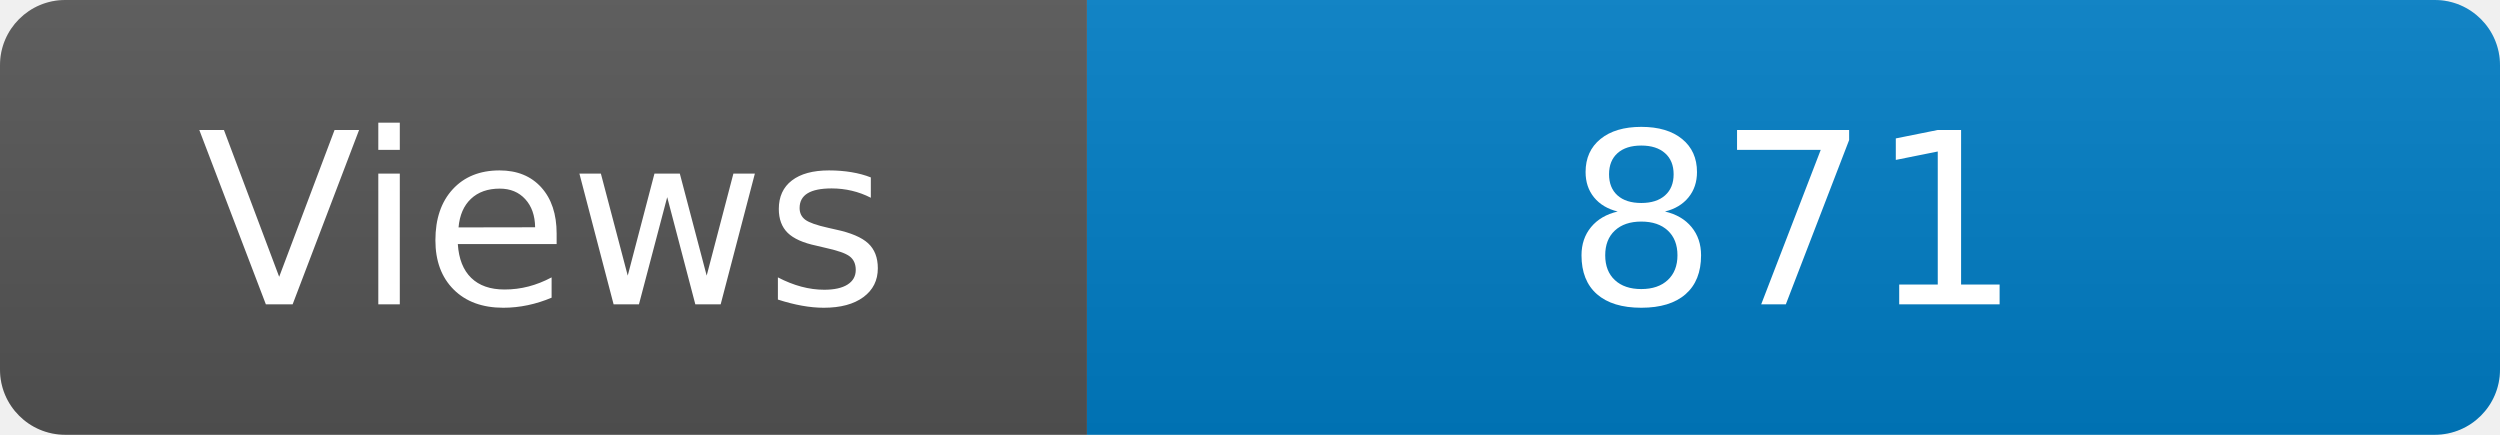
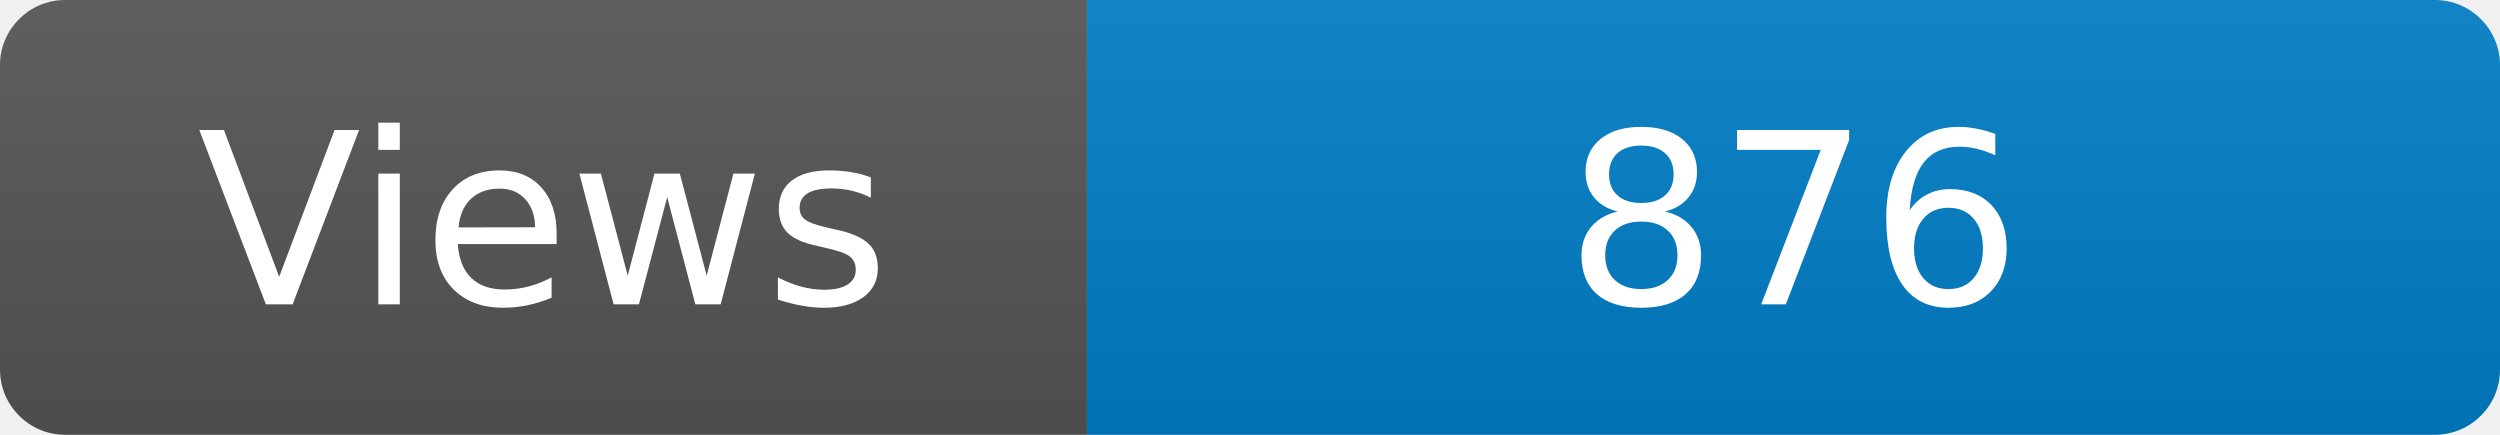
<svg xmlns="http://www.w3.org/2000/svg" width="115" height="20" role="img" aria-label="Maintained?: yes">
  <linearGradient id="s" x2="0" y2="100%">
    <stop offset="0" stop-color="#bbb" stop-opacity=".1" />
    <stop offset="1" stop-opacity=".1" />
  </linearGradient>
  <clipPath id="r">
    <rect width="115" height="20" rx="3" fill="#fff" />
  </clipPath>
  <g clip-path="url(#r)">
    <rect width="50" height="20" fill="#555" />
    <rect x="50" width="160" height="20" fill="#007ec6" />
    <rect width="115" height="20" fill="url(#s)" />
  </g>
  <g fill="#fff" text-anchor="middle" font-family="Verdana,Geneva,DejaVu Sans,sans-serif" font-size="110">
    <text x="250" y="140" transform="scale(.1)" fill="#fff">Views</text>
-     <text x="825" y="140" transform="scale(.1)" fill="#fff">871</text>
+     <text x="825" y="140" transform="scale(.1)" fill="#fff">876</text>
  </g>
</svg>
